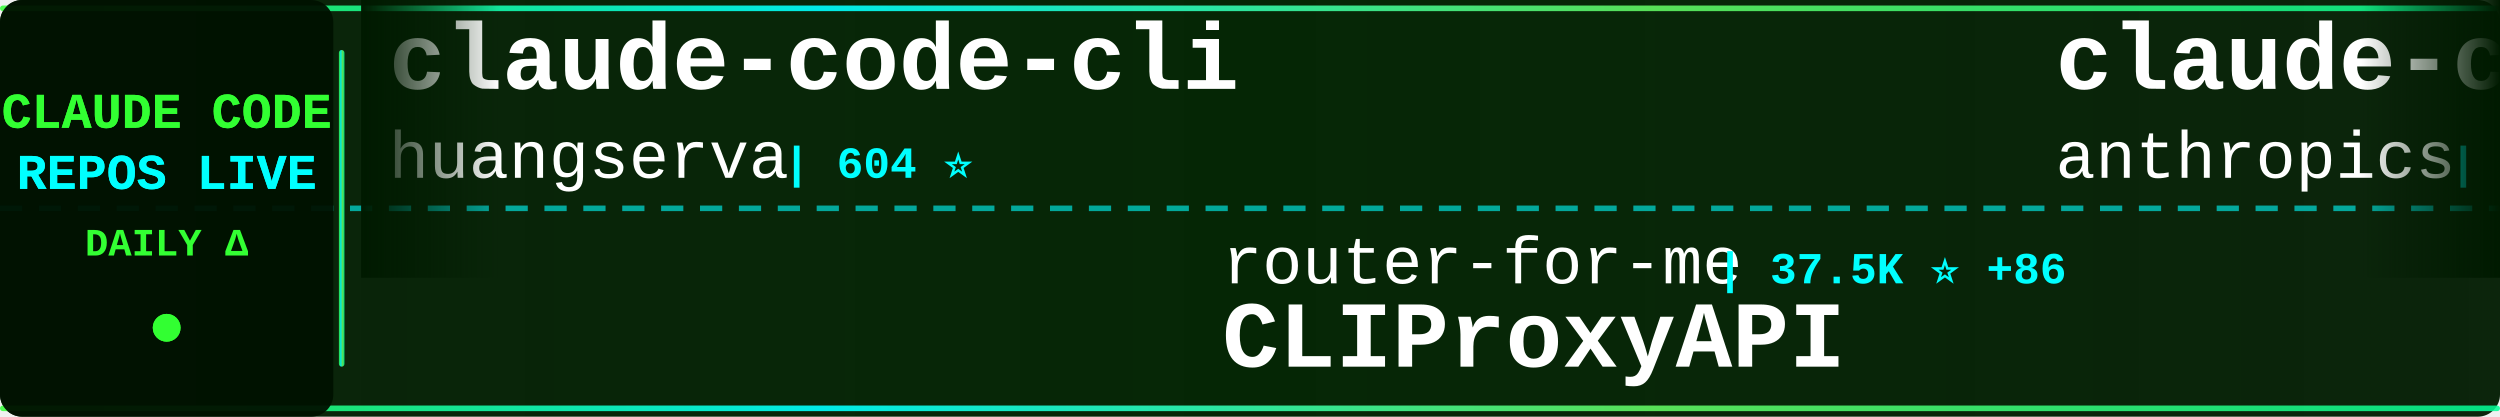
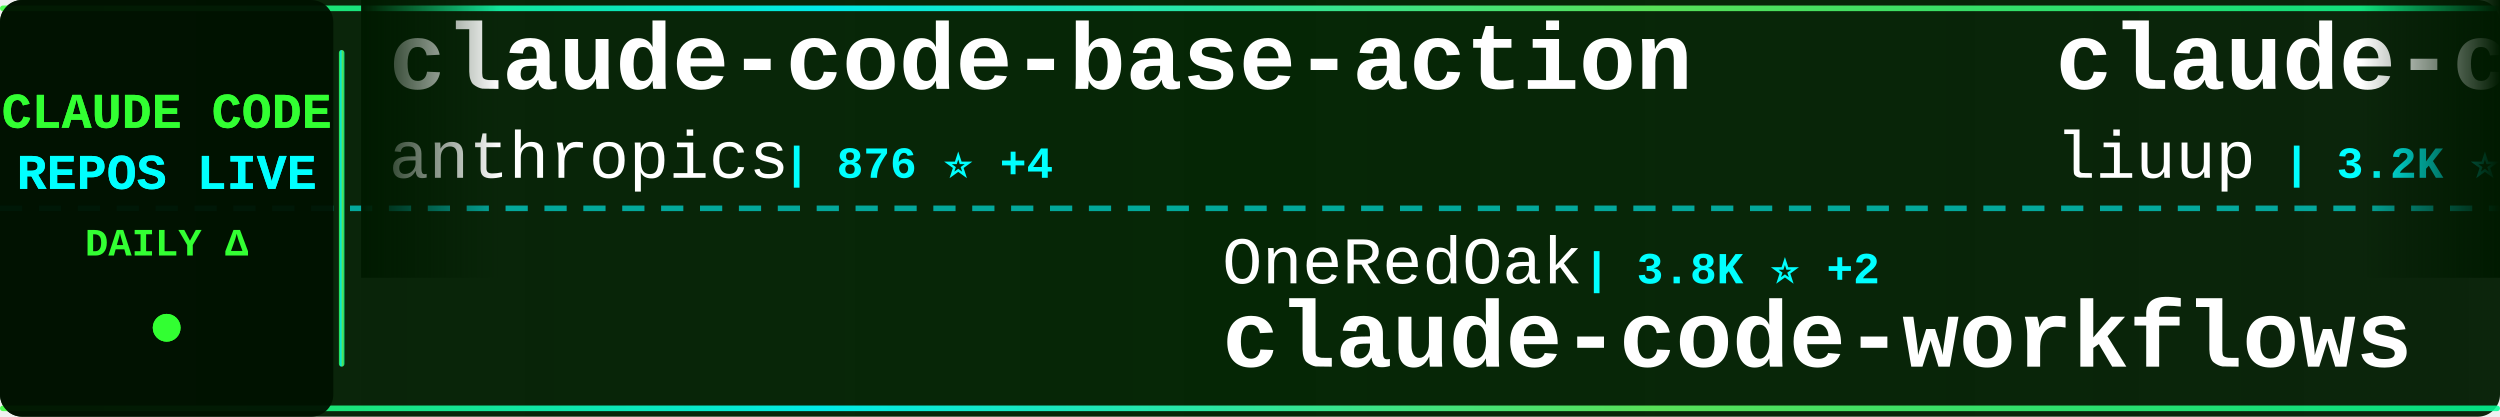
<svg xmlns="http://www.w3.org/2000/svg" width="900" height="150">
  <defs>
    <linearGradient id="tickerBg" x1="0%" y1="0%" x2="100%" y2="0%">
      <stop offset="0%" style="stop-color:#001a00;stop-opacity:0.95" />
      <stop offset="50%" style="stop-color:#002200;stop-opacity:0.98" />
      <stop offset="100%" style="stop-color:#001a00;stop-opacity:0.95" />
    </linearGradient>
    <linearGradient id="borderGrad" x1="0%" y1="0%" x2="100%" y2="0%">
      <stop offset="0%" style="stop-color:#33ff33;stop-opacity:0.85">
        <animate attributeName="stop-opacity" values="0.85;1;0.85" dur="2s" repeatCount="indefinite" />
      </stop>
      <stop offset="33%" style="stop-color:#00ffff;stop-opacity:0.9">
        <animate attributeName="stop-opacity" values="0.9;1;0.9" dur="2.2s" repeatCount="indefinite" />
      </stop>
      <stop offset="66%" style="stop-color:#66ff66;stop-opacity:0.85">
        <animate attributeName="stop-opacity" values="0.85;1;0.85" dur="1.8s" repeatCount="indefinite" />
      </stop>
      <stop offset="100%" style="stop-color:#00ff99;stop-opacity:0.85">
        <animate attributeName="stop-opacity" values="0.85;1;0.85" dur="2s" repeatCount="indefinite" />
      </stop>
    </linearGradient>
    <filter id="textGlow">
      <feGaussianBlur stdDeviation="0.1" result="coloredBlur" />
      <feMerge>
        <feMergeNode in="coloredBlur" />
        <feMergeNode in="SourceGraphic" />
      </feMerge>
    </filter>
    <filter id="metricGlow">
      <feGaussianBlur stdDeviation="0.2" result="coloredBlur" />
      <feMerge>
        <feMergeNode in="coloredBlur" />
        <feMergeNode in="SourceGraphic" />
      </feMerge>
    </filter>
    <linearGradient id="leftFade" x1="0%" y1="0%" x2="100%" y2="0%">
      <stop offset="0%" style="stop-color:#001a00;stop-opacity:1" />
      <stop offset="100%" style="stop-color:#001a00;stop-opacity:0" />
    </linearGradient>
    <linearGradient id="rightFade" x1="0%" y1="0%" x2="100%" y2="0%">
      <stop offset="0%" style="stop-color:#001a00;stop-opacity:0" />
      <stop offset="100%" style="stop-color:#001a00;stop-opacity:1" />
    </linearGradient>
  </defs>
  <rect width="900" height="150" fill="url(#tickerBg)" rx="8" />
  <rect x="0" y="2" width="900" height="2" fill="url(#borderGrad)" rx="1" />
  <rect x="0" y="146" width="900" height="2" fill="url(#borderGrad)" rx="1" />
  <line x1="0" y1="75" x2="900" y2="75" stroke="#00ffff" stroke-width="2" stroke-dasharray="8 6" opacity="0.6" />
  <rect x="0" y="0" width="120" height="150" fill="#001100" opacity="0.95" rx="8" />
  <text x="60" y="46" font-family="'Courier New', monospace" font-size="18" font-weight="bold" fill="#33ff33" text-anchor="middle" filter="url(#textGlow)">
    CLAUDE CODE
  </text>
  <text x="60" y="68" font-family="'Courier New', monospace" font-size="18" font-weight="bold" fill="#00ffff" text-anchor="middle" filter="url(#textGlow)">
    REPOS LIVE
  </text>
  <text x="60" y="92" font-family="'Courier New', monospace" font-size="14" font-weight="bold" fill="#33ff33" text-anchor="middle">
    DAILY Δ
  </text>
  <circle cx="60" cy="118" r="5" fill="#33ff33" filter="url(#metricGlow)">
    <animate attributeName="r" values="4;6;4" dur="1.5s" repeatCount="indefinite" />
    <animate attributeName="opacity" values="0.6;1;0.6" dur="1.5s" repeatCount="indefinite" />
  </circle>
  <rect x="122" y="18" width="2" height="114" fill="url(#borderGrad)" rx="1" />
  <clipPath id="tickerClip">
    <rect x="130" y="0" width="770" height="150" />
  </clipPath>
  <g clip-path="url(#tickerClip)">
    <g id="tickerItems">
      <animateTransform attributeName="transform" attributeType="XML" type="translate" from="0 0" to="-3000 0" dur="54s" repeatCount="indefinite" />
      <g transform="translate(0, 0)">
-         <text x="140" y="32" font-family="'Courier New', monospace" font-size="34" font-weight="bold" fill="#ffffff">claude-code-cli</text>
-         <text x="140" y="64" font-family="'Courier New', monospace" font-size="24" font-weight="normal" fill="#ffffff" opacity="1.0">huangserva</text>
-         <text x="282" y="64" font-family="'Courier New', monospace" font-size="16" font-weight="bold" fill="#00ffff"> | 604 ⭐</text>
-       </g>
-       <g transform="translate(300, 0)">
-         <text x="140" y="102" font-family="'Courier New', monospace" font-size="24" font-weight="normal" fill="#ffffff" opacity="1.0">router-for-me</text>
-         <text x="318" y="102" font-family="'Courier New', monospace" font-size="16" font-weight="bold" fill="#00ffff"> | 37.5K ⭐ +86</text>
-         <text x="140" y="132" font-family="'Courier New', monospace" font-size="34" font-weight="bold" fill="#ffffff">CLIProxyAPI</text>
-       </g>
-       <g transform="translate(600, 0)">
        <text x="140" y="32" font-family="'Courier New', monospace" font-size="34" font-weight="bold" fill="#ffffff">claude-code-base-action</text>
        <text x="140" y="64" font-family="'Courier New', monospace" font-size="24" font-weight="normal" fill="#ffffff" opacity="1.0">anthropics</text>
        <text x="282" y="64" font-family="'Courier New', monospace" font-size="16" font-weight="bold" fill="#00ffff"> | 876 ⭐ +4</text>
      </g>
+       <g transform="translate(300, 0)">
+         <text x="140" y="102" font-family="'Courier New', monospace" font-size="24" font-weight="normal" fill="#ffffff" opacity="1.0">OneRedOak</text>
+         <text x="270" y="102" font-family="'Courier New', monospace" font-size="16" font-weight="bold" fill="#00ffff"> | 3.8K ⭐ +2</text>
+         <text x="140" y="132" font-family="'Courier New', monospace" font-size="34" font-weight="bold" fill="#ffffff">claude-code-workflows</text>
+       </g>
+       <g transform="translate(600, 0)">
+         <text x="140" y="32" font-family="'Courier New', monospace" font-size="34" font-weight="bold" fill="#ffffff">claude-code-analysis</text>
+         <text x="140" y="64" font-family="'Courier New', monospace" font-size="24" font-weight="normal" fill="#ffffff" opacity="1.0">liuup</text>
+         <text x="222" y="64" font-family="'Courier New', monospace" font-size="16" font-weight="bold" fill="#00ffff"> | 3.2K ⭐ +19</text>
+       </g>
      <g transform="translate(900, 0)">
-         <text x="140" y="102" font-family="'Courier New', monospace" font-size="24" font-weight="normal" fill="#ffffff" opacity="1.0">hangsman</text>
-         <text x="258" y="102" font-family="'Courier New', monospace" font-size="16" font-weight="bold" fill="#00ffff"> | 785 ⭐</text>
-         <text x="140" y="132" font-family="'Courier New', monospace" font-size="34" font-weight="bold" fill="#ffffff">claude-code-source</text>
-       </g>
-       <g transform="translate(1200, 0)">
-         <text x="140" y="32" font-family="'Courier New', monospace" font-size="34" font-weight="bold" fill="#ffffff">awesome-claude-code-suba...</text>
-         <text x="140" y="64" font-family="'Courier New', monospace" font-size="24" font-weight="normal" fill="#ffffff" opacity="1.0">VoltAgent</text>
-         <text x="270" y="64" font-family="'Courier New', monospace" font-size="16" font-weight="bold" fill="#00ffff"> | 21.8K ⭐ +51</text>
-       </g>
-       <g transform="translate(1500, 0)">
-         <text x="140" y="102" font-family="'Courier New', monospace" font-size="24" font-weight="normal" fill="#ffffff" opacity="1.0">ChrisWiles</text>
-         <text x="282" y="102" font-family="'Courier New', monospace" font-size="16" font-weight="bold" fill="#00ffff"> | 6.0K ⭐ +1</text>
-         <text x="140" y="132" font-family="'Courier New', monospace" font-size="34" font-weight="bold" fill="#ffffff">claude-code-showcase</text>
-       </g>
-       <g transform="translate(1800, 0)">
-         <text x="140" y="32" font-family="'Courier New', monospace" font-size="34" font-weight="bold" fill="#ffffff">claude-code-webui</text>
-         <text x="140" y="64" font-family="'Courier New', monospace" font-size="24" font-weight="normal" fill="#ffffff" opacity="1.0">sugyan</text>
-         <text x="234" y="64" font-family="'Courier New', monospace" font-size="16" font-weight="bold" fill="#00ffff"> | 1.1K ⭐ +1</text>
-       </g>
-       <g transform="translate(2100, 0)">
-         <text x="140" y="102" font-family="'Courier New', monospace" font-size="24" font-weight="normal" fill="#ffffff" opacity="1.0">liuup</text>
-         <text x="222" y="102" font-family="'Courier New', monospace" font-size="16" font-weight="bold" fill="#00ffff"> | 3.1K ⭐ +19</text>
-         <text x="140" y="132" font-family="'Courier New', monospace" font-size="34" font-weight="bold" fill="#ffffff">claude-code-analysis</text>
-       </g>
-       <g transform="translate(2400, 0)">
-         <text x="140" y="32" font-family="'Courier New', monospace" font-size="34" font-weight="bold" fill="#ffffff">claude-code-book</text>
-         <text x="140" y="64" font-family="'Courier New', monospace" font-size="24" font-weight="normal" fill="#ffffff" opacity="1.0">lintsinghua</text>
-         <text x="294" y="64" font-family="'Courier New', monospace" font-size="16" font-weight="bold" fill="#00ffff"> | 3.7K ⭐ +11</text>
-       </g>
-       <g transform="translate(2700, 0)">
        <text x="140" y="102" font-family="'Courier New', monospace" font-size="24" font-weight="normal" fill="#ffffff" opacity="1.0">edmund-io</text>
        <text x="270" y="102" font-family="'Courier New', monospace" font-size="16" font-weight="bold" fill="#00ffff"> | 1.5K ⭐</text>
        <text x="140" y="132" font-family="'Courier New', monospace" font-size="34" font-weight="bold" fill="#ffffff">edmunds-claude-code</text>
      </g>
+       <g transform="translate(1200, 0)">
+         <text x="140" y="32" font-family="'Courier New', monospace" font-size="34" font-weight="bold" fill="#ffffff">Claude-code</text>
+         <text x="140" y="64" font-family="'Courier New', monospace" font-size="24" font-weight="normal" fill="#ffffff" opacity="1.0">fazxes</text>
+         <text x="234" y="64" font-family="'Courier New', monospace" font-size="16" font-weight="bold" fill="#00ffff"> | 221 ⭐</text>
+       </g>
+       <g transform="translate(1500, 0)">
+         <text x="140" y="102" font-family="'Courier New', monospace" font-size="24" font-weight="normal" fill="#ffffff" opacity="1.0">anthropics</text>
+         <text x="282" y="102" font-family="'Courier New', monospace" font-size="16" font-weight="bold" fill="#00ffff"> | 150.8K ⭐ +424</text>
+         <text x="140" y="132" font-family="'Courier New', monospace" font-size="34" font-weight="bold" fill="#ffffff">skills</text>
+       </g>
+       <g transform="translate(1800, 0)">
+         <text x="140" y="32" font-family="'Courier New', monospace" font-size="34" font-weight="bold" fill="#ffffff">ECC</text>
+         <text x="140" y="64" font-family="'Courier New', monospace" font-size="24" font-weight="normal" fill="#ffffff" opacity="1.0">affaan-m</text>
+         <text x="258" y="64" font-family="'Courier New', monospace" font-size="16" font-weight="bold" fill="#00ffff"> | 215.7K ⭐ +667</text>
+       </g>
+       <g transform="translate(2100, 0)">
+         <text x="140" y="102" font-family="'Courier New', monospace" font-size="24" font-weight="normal" fill="#ffffff" opacity="1.0">davila7</text>
+         <text x="246" y="102" font-family="'Courier New', monospace" font-size="16" font-weight="bold" fill="#00ffff"> | 28.1K ⭐ +31</text>
+         <text x="140" y="132" font-family="'Courier New', monospace" font-size="34" font-weight="bold" fill="#ffffff">claude-code-templates</text>
+       </g>
+       <g transform="translate(2400, 0)">
+         <text x="140" y="32" font-family="'Courier New', monospace" font-size="34" font-weight="bold" fill="#ffffff">Open-ClaudeCode</text>
+         <text x="140" y="64" font-family="'Courier New', monospace" font-size="24" font-weight="normal" fill="#ffffff" opacity="1.0">LING71671</text>
+         <text x="270" y="64" font-family="'Courier New', monospace" font-size="16" font-weight="bold" fill="#00ffff"> | 887 ⭐ +3</text>
+       </g>
+       <g transform="translate(2700, 0)">
+         <text x="140" y="102" font-family="'Courier New', monospace" font-size="24" font-weight="normal" fill="#ffffff" opacity="1.0">FlorianBruniaux</text>
+         <text x="342" y="102" font-family="'Courier New', monospace" font-size="16" font-weight="bold" fill="#00ffff"> | 5.0K ⭐ +24</text>
+         <text x="140" y="132" font-family="'Courier New', monospace" font-size="34" font-weight="bold" fill="#ffffff">claude-code-ultimate-gui...</text>
+       </g>
      <g transform="translate(3000, 0)">
-         <text x="140" y="32" font-family="'Courier New', monospace" font-size="34" font-weight="bold" fill="#ffffff">claude-code-cli</text>
-         <text x="140" y="64" font-family="'Courier New', monospace" font-size="24" font-weight="normal" fill="#ffffff" opacity="1.0">huangserva</text>
-         <text x="282" y="64" font-family="'Courier New', monospace" font-size="16" font-weight="bold" fill="#00ffff"> | 604 ⭐</text>
-       </g>
-       <g transform="translate(3300, 0)">
-         <text x="140" y="102" font-family="'Courier New', monospace" font-size="24" font-weight="normal" fill="#ffffff" opacity="1.0">router-for-me</text>
-         <text x="318" y="102" font-family="'Courier New', monospace" font-size="16" font-weight="bold" fill="#00ffff"> | 37.5K ⭐ +86</text>
-         <text x="140" y="132" font-family="'Courier New', monospace" font-size="34" font-weight="bold" fill="#ffffff">CLIProxyAPI</text>
-       </g>
-       <g transform="translate(3600, 0)">
        <text x="140" y="32" font-family="'Courier New', monospace" font-size="34" font-weight="bold" fill="#ffffff">claude-code-base-action</text>
        <text x="140" y="64" font-family="'Courier New', monospace" font-size="24" font-weight="normal" fill="#ffffff" opacity="1.0">anthropics</text>
        <text x="282" y="64" font-family="'Courier New', monospace" font-size="16" font-weight="bold" fill="#00ffff"> | 876 ⭐ +4</text>
      </g>
+       <g transform="translate(3300, 0)">
+         <text x="140" y="102" font-family="'Courier New', monospace" font-size="24" font-weight="normal" fill="#ffffff" opacity="1.0">OneRedOak</text>
+         <text x="270" y="102" font-family="'Courier New', monospace" font-size="16" font-weight="bold" fill="#00ffff"> | 3.8K ⭐ +2</text>
+         <text x="140" y="132" font-family="'Courier New', monospace" font-size="34" font-weight="bold" fill="#ffffff">claude-code-workflows</text>
+       </g>
+       <g transform="translate(3600, 0)">
+         <text x="140" y="32" font-family="'Courier New', monospace" font-size="34" font-weight="bold" fill="#ffffff">claude-code-analysis</text>
+         <text x="140" y="64" font-family="'Courier New', monospace" font-size="24" font-weight="normal" fill="#ffffff" opacity="1.0">liuup</text>
+         <text x="222" y="64" font-family="'Courier New', monospace" font-size="16" font-weight="bold" fill="#00ffff"> | 3.2K ⭐ +19</text>
+       </g>
      <g transform="translate(3900, 0)">
-         <text x="140" y="102" font-family="'Courier New', monospace" font-size="24" font-weight="normal" fill="#ffffff" opacity="1.0">hangsman</text>
-         <text x="258" y="102" font-family="'Courier New', monospace" font-size="16" font-weight="bold" fill="#00ffff"> | 785 ⭐</text>
-         <text x="140" y="132" font-family="'Courier New', monospace" font-size="34" font-weight="bold" fill="#ffffff">claude-code-source</text>
+         <text x="140" y="102" font-family="'Courier New', monospace" font-size="24" font-weight="normal" fill="#ffffff" opacity="1.0">edmund-io</text>
+         <text x="270" y="102" font-family="'Courier New', monospace" font-size="16" font-weight="bold" fill="#00ffff"> | 1.5K ⭐</text>
+         <text x="140" y="132" font-family="'Courier New', monospace" font-size="34" font-weight="bold" fill="#ffffff">edmunds-claude-code</text>
      </g>
    </g>
  </g>
  <rect x="130" y="0" width="50" height="100" fill="url(#leftFade)" />
  <rect x="850" y="0" width="50" height="100" fill="url(#rightFade)" />
</svg>
